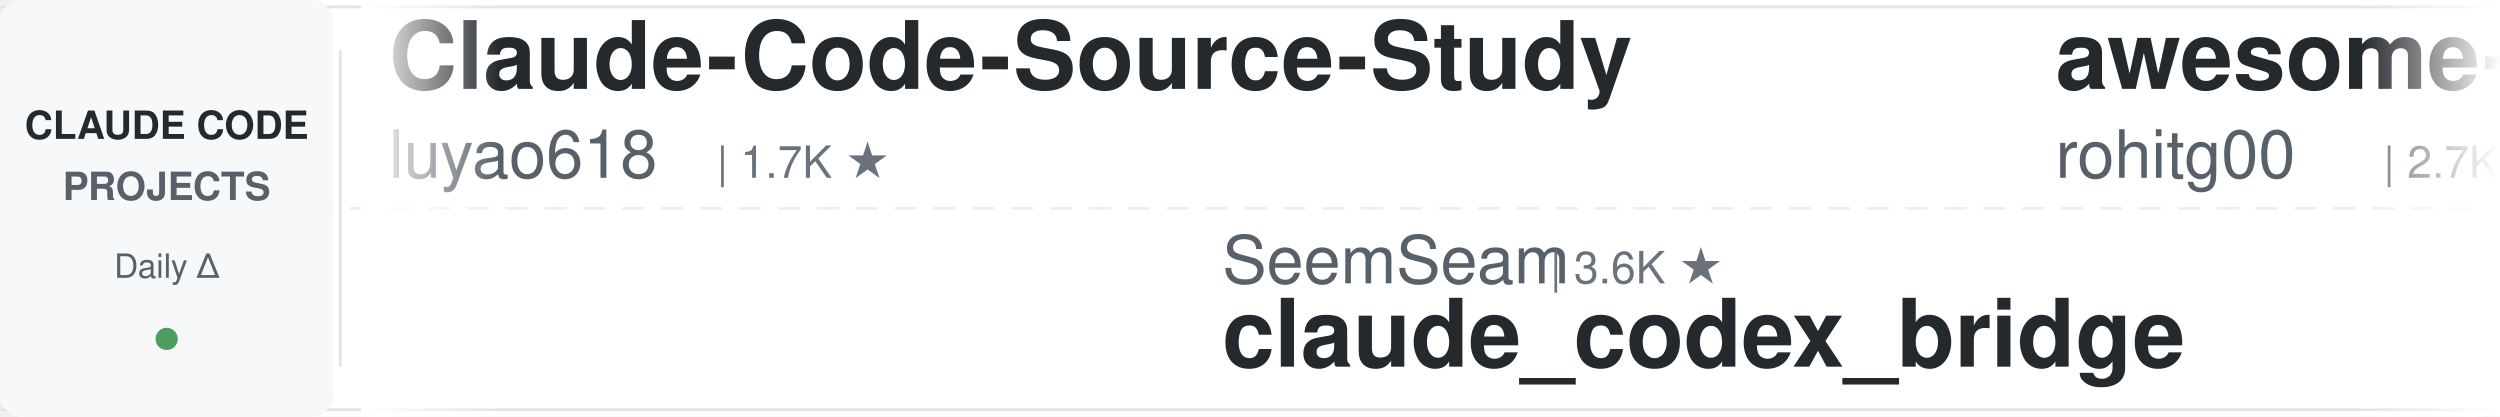
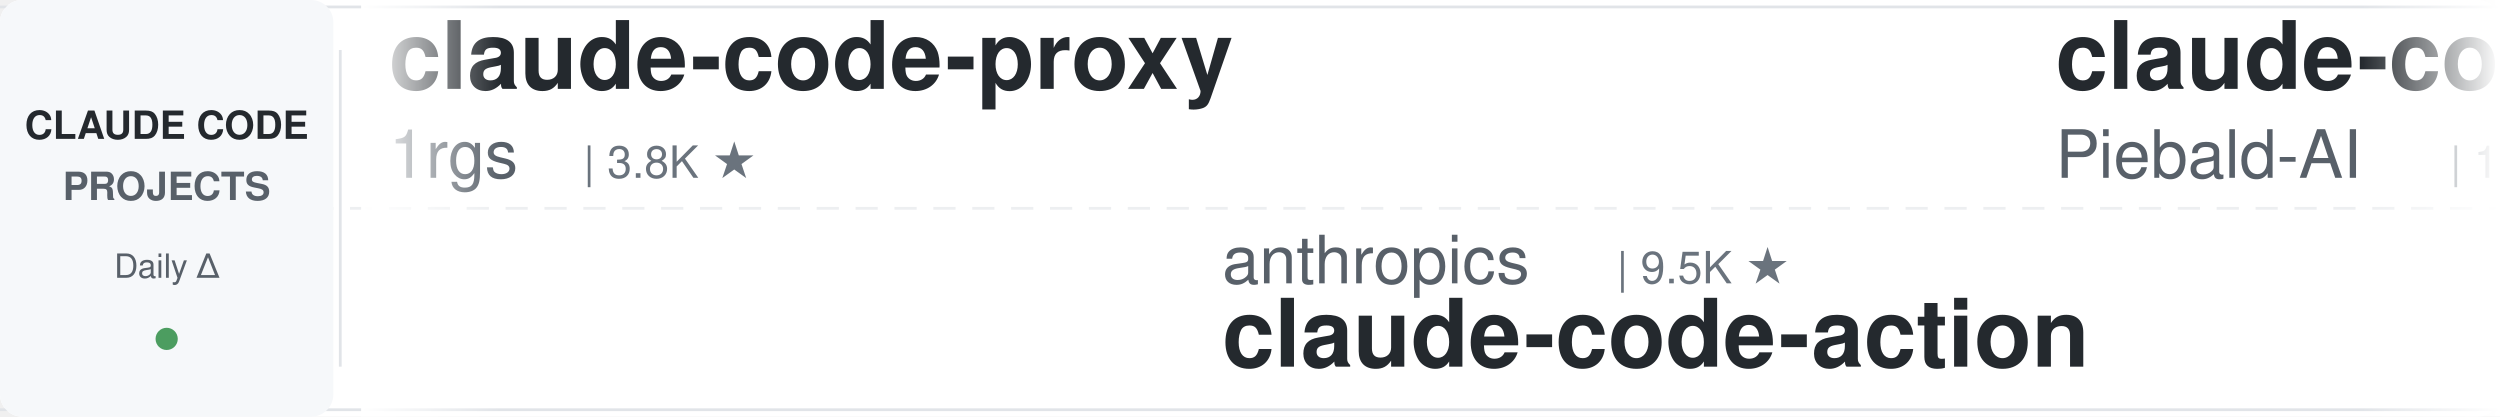
<svg xmlns="http://www.w3.org/2000/svg" width="900" height="150">
  <defs>
    <linearGradient id="leftFade" x1="0%" y1="0%" x2="100%" y2="0%">
      <stop offset="0%" style="stop-color:#ffffff;stop-opacity:1" />
      <stop offset="100%" style="stop-color:#ffffff;stop-opacity:0" />
    </linearGradient>
    <linearGradient id="rightFade" x1="0%" y1="0%" x2="100%" y2="0%">
      <stop offset="0%" style="stop-color:#ffffff;stop-opacity:0" />
      <stop offset="100%" style="stop-color:#ffffff;stop-opacity:1" />
    </linearGradient>
  </defs>
  <rect width="900" height="150" fill="#ffffff" rx="8" />
  <rect x="0" y="2" width="900" height="1" fill="#e1e4e8" />
  <rect x="0" y="147" width="900" height="1" fill="#e1e4e8" />
  <line x1="0" y1="75" x2="900" y2="75" stroke="#e1e4e8" stroke-width="1" stroke-dasharray="8 6" opacity="0.6" />
  <rect x="0" y="0" width="120" height="150" fill="#f6f8fa" rx="8" />
  <text x="60" y="50" font-family="-apple-system, BlinkMacSystemFont, 'Segoe UI', Helvetica, Arial, sans-serif" font-size="14" font-weight="600" fill="#24292e" text-anchor="middle">CLAUDE CODE</text>
  <text x="60" y="72" font-family="-apple-system, BlinkMacSystemFont, 'Segoe UI', Helvetica, Arial, sans-serif" font-size="14" font-weight="600" fill="#586069" text-anchor="middle">PROJECTS</text>
  <text x="60" y="100" font-family="-apple-system, BlinkMacSystemFont, 'Segoe UI', Helvetica, Arial, sans-serif" font-size="12" font-weight="500" fill="#586069" text-anchor="middle">Daily Δ</text>
  <circle cx="60" cy="122" r="4" fill="#22863a" opacity="0.8" />
  <rect x="122" y="18" width="1" height="114" fill="#e1e4e8" />
  <clipPath id="tickerClip">
    <rect x="130" y="0" width="770" height="150" />
  </clipPath>
  <g clip-path="url(#tickerClip)">
    <g id="tickerItems">
      <animateTransform attributeName="transform" attributeType="XML" type="translate" from="0 0" to="-3000 0" dur="54s" repeatCount="indefinite" />
      <g transform="translate(0, 0)">
-         <text x="140" y="32" font-family="-apple-system, BlinkMacSystemFont, 'Segoe UI', Helvetica, Arial, sans-serif" font-size="34" font-weight="600" fill="#24292e">Claude-Code-Source-Study</text>
-         <text x="140" y="64" font-family="-apple-system, BlinkMacSystemFont, 'Segoe UI', Helvetica, Arial, sans-serif" font-size="24" font-weight="400" fill="#586069">luyao618</text>
-         <text x="258" y="64" font-family="-apple-system, BlinkMacSystemFont, 'Segoe UI', Helvetica, Arial, sans-serif" font-size="16" font-weight="500" fill="#6a737d">| 1.7K ★</text>
+         <text x="140" y="32" font-family="-apple-system, BlinkMacSystemFont, 'Segoe UI', Helvetica, Arial, sans-serif" font-size="34" font-weight="600" fill="#24292e">claude-code-proxy</text>
+         <text x="140" y="64" font-family="-apple-system, BlinkMacSystemFont, 'Segoe UI', Helvetica, Arial, sans-serif" font-size="24" font-weight="400" fill="#586069">1rgs</text>
+         <text x="210" y="64" font-family="-apple-system, BlinkMacSystemFont, 'Segoe UI', Helvetica, Arial, sans-serif" font-size="16" font-weight="500" fill="#6a737d">| 3.8K ★</text>
      </g>
      <g transform="translate(300, 0)">
-         <text x="140" y="102" font-family="-apple-system, BlinkMacSystemFont, 'Segoe UI', Helvetica, Arial, sans-serif" font-size="24" font-weight="400" fill="#586069">SeemSeam</text>
-         <text x="258" y="102" font-family="-apple-system, BlinkMacSystemFont, 'Segoe UI', Helvetica, Arial, sans-serif" font-size="16" font-weight="500" fill="#6a737d">| 3.6K ★</text>
-         <text x="140" y="132" font-family="-apple-system, BlinkMacSystemFont, 'Segoe UI', Helvetica, Arial, sans-serif" font-size="34" font-weight="600" fill="#24292e">claude_codex_bridge</text>
-       </g>
-       <g transform="translate(600, 0)">
-         <text x="140" y="32" font-family="-apple-system, BlinkMacSystemFont, 'Segoe UI', Helvetica, Arial, sans-serif" font-size="34" font-weight="600" fill="#24292e">awesome-claude-code-tool...</text>
-         <text x="140" y="64" font-family="-apple-system, BlinkMacSystemFont, 'Segoe UI', Helvetica, Arial, sans-serif" font-size="24" font-weight="400" fill="#586069">rohitg00</text>
-         <text x="258" y="64" font-family="-apple-system, BlinkMacSystemFont, 'Segoe UI', Helvetica, Arial, sans-serif" font-size="16" font-weight="500" fill="#6a737d">| 2.7K ★</text>
-       </g>
-       <g transform="translate(900, 0)">
        <text x="140" y="102" font-family="-apple-system, BlinkMacSystemFont, 'Segoe UI', Helvetica, Arial, sans-serif" font-size="24" font-weight="400" fill="#586069">anthropics</text>
        <text x="282" y="102" font-family="-apple-system, BlinkMacSystemFont, 'Segoe UI', Helvetica, Arial, sans-serif" font-size="16" font-weight="500" fill="#6a737d">| 9.5K ★</text>
        <text x="140" y="132" font-family="-apple-system, BlinkMacSystemFont, 'Segoe UI', Helvetica, Arial, sans-serif" font-size="34" font-weight="600" fill="#24292e">claude-code-action</text>
      </g>
-       <g transform="translate(1200, 0)">
-         <text x="140" y="32" font-family="-apple-system, BlinkMacSystemFont, 'Segoe UI', Helvetica, Arial, sans-serif" font-size="34" font-weight="600" fill="#24292e">claude-code-workflows</text>
-         <text x="140" y="64" font-family="-apple-system, BlinkMacSystemFont, 'Segoe UI', Helvetica, Arial, sans-serif" font-size="24" font-weight="400" fill="#586069">OneRedOak</text>
-         <text x="270" y="64" font-family="-apple-system, BlinkMacSystemFont, 'Segoe UI', Helvetica, Arial, sans-serif" font-size="16" font-weight="500" fill="#6a737d">| 3.9K ★</text>
+       <g transform="translate(600, 0)">
+         <text x="140" y="32" font-family="-apple-system, BlinkMacSystemFont, 'Segoe UI', Helvetica, Arial, sans-serif" font-size="34" font-weight="600" fill="#24292e">claude-code-system-promp...</text>
+         <text x="140" y="64" font-family="-apple-system, BlinkMacSystemFont, 'Segoe UI', Helvetica, Arial, sans-serif" font-size="24" font-weight="400" fill="#586069">Piebald-AI</text>
+         <text x="282" y="64" font-family="-apple-system, BlinkMacSystemFont, 'Segoe UI', Helvetica, Arial, sans-serif" font-size="16" font-weight="500" fill="#6a737d">| 12.9K ★</text>
      </g>
-       <g transform="translate(1500, 0)">
+       <g transform="translate(900, 0)">
        <text x="140" y="102" font-family="-apple-system, BlinkMacSystemFont, 'Segoe UI', Helvetica, Arial, sans-serif" font-size="24" font-weight="400" fill="#586069">Yeachan-Heo</text>
        <text x="294" y="102" font-family="-apple-system, BlinkMacSystemFont, 'Segoe UI', Helvetica, Arial, sans-serif" font-size="16" font-weight="500" fill="#6a737d">| 39.8K ★</text>
        <text x="140" y="132" font-family="-apple-system, BlinkMacSystemFont, 'Segoe UI', Helvetica, Arial, sans-serif" font-size="34" font-weight="600" fill="#24292e">oh-my-claudecode</text>
      </g>
+       <g transform="translate(1200, 0)">
+         <text x="140" y="32" font-family="-apple-system, BlinkMacSystemFont, 'Segoe UI', Helvetica, Arial, sans-serif" font-size="34" font-weight="600" fill="#24292e">sc-claude-code-files</text>
+         <text x="140" y="64" font-family="-apple-system, BlinkMacSystemFont, 'Segoe UI', Helvetica, Arial, sans-serif" font-size="24" font-weight="400" fill="#586069">https-deeplearning-ai</text>
+         <text x="414" y="64" font-family="-apple-system, BlinkMacSystemFont, 'Segoe UI', Helvetica, Arial, sans-serif" font-size="16" font-weight="500" fill="#6a737d">| 555 ★</text>
+       </g>
+       <g transform="translate(1500, 0)">
+         <text x="140" y="102" font-family="-apple-system, BlinkMacSystemFont, 'Segoe UI', Helvetica, Arial, sans-serif" font-size="24" font-weight="400" fill="#586069">xu-xiang</text>
+         <text x="258" y="102" font-family="-apple-system, BlinkMacSystemFont, 'Segoe UI', Helvetica, Arial, sans-serif" font-size="16" font-weight="500" fill="#6a737d">| 2.0K ★</text>
+         <text x="140" y="132" font-family="-apple-system, BlinkMacSystemFont, 'Segoe UI', Helvetica, Arial, sans-serif" font-size="34" font-weight="600" fill="#24292e">everything-claude-code-z...</text>
+       </g>
      <g transform="translate(1800, 0)">
-         <text x="140" y="32" font-family="-apple-system, BlinkMacSystemFont, 'Segoe UI', Helvetica, Arial, sans-serif" font-size="34" font-weight="600" fill="#24292e">claude-code-hub</text>
-         <text x="140" y="64" font-family="-apple-system, BlinkMacSystemFont, 'Segoe UI', Helvetica, Arial, sans-serif" font-size="24" font-weight="400" fill="#586069">ding113</text>
-         <text x="246" y="64" font-family="-apple-system, BlinkMacSystemFont, 'Segoe UI', Helvetica, Arial, sans-serif" font-size="16" font-weight="500" fill="#6a737d">| 3.4K ★</text>
+         <text x="140" y="32" font-family="-apple-system, BlinkMacSystemFont, 'Segoe UI', Helvetica, Arial, sans-serif" font-size="34" font-weight="600" fill="#24292e">claude-code-prompts</text>
+         <text x="140" y="64" font-family="-apple-system, BlinkMacSystemFont, 'Segoe UI', Helvetica, Arial, sans-serif" font-size="24" font-weight="400" fill="#586069">repowise-dev</text>
+         <text x="306" y="64" font-family="-apple-system, BlinkMacSystemFont, 'Segoe UI', Helvetica, Arial, sans-serif" font-size="16" font-weight="500" fill="#6a737d">| 1.2K ★</text>
      </g>
      <g transform="translate(2100, 0)">
-         <text x="140" y="102" font-family="-apple-system, BlinkMacSystemFont, 'Segoe UI', Helvetica, Arial, sans-serif" font-size="24" font-weight="400" fill="#586069">techjarves</text>
-         <text x="282" y="102" font-family="-apple-system, BlinkMacSystemFont, 'Segoe UI', Helvetica, Arial, sans-serif" font-size="16" font-weight="500" fill="#6a737d">| 1.6K ★</text>
-         <text x="140" y="132" font-family="-apple-system, BlinkMacSystemFont, 'Segoe UI', Helvetica, Arial, sans-serif" font-size="34" font-weight="600" fill="#24292e">ClaudeCode-Portable</text>
+         <text x="140" y="102" font-family="-apple-system, BlinkMacSystemFont, 'Segoe UI', Helvetica, Arial, sans-serif" font-size="24" font-weight="400" fill="#586069">centminmod</text>
+         <text x="282" y="102" font-family="-apple-system, BlinkMacSystemFont, 'Segoe UI', Helvetica, Arial, sans-serif" font-size="16" font-weight="500" fill="#6a737d">| 2.7K ★</text>
+         <text x="140" y="132" font-family="-apple-system, BlinkMacSystemFont, 'Segoe UI', Helvetica, Arial, sans-serif" font-size="34" font-weight="600" fill="#24292e">my-claude-code-setup</text>
      </g>
      <g transform="translate(2400, 0)">
-         <text x="140" y="32" font-family="-apple-system, BlinkMacSystemFont, 'Segoe UI', Helvetica, Arial, sans-serif" font-size="34" font-weight="600" fill="#24292e">arcads-claude-code</text>
-         <text x="140" y="64" font-family="-apple-system, BlinkMacSystemFont, 'Segoe UI', Helvetica, Arial, sans-serif" font-size="24" font-weight="400" fill="#586069">krusemediallc</text>
-         <text x="318" y="64" font-family="-apple-system, BlinkMacSystemFont, 'Segoe UI', Helvetica, Arial, sans-serif" font-size="16" font-weight="500" fill="#6a737d">| 1.6K ★</text>
+         <text x="140" y="32" font-family="-apple-system, BlinkMacSystemFont, 'Segoe UI', Helvetica, Arial, sans-serif" font-size="34" font-weight="600" fill="#24292e">claude-code-best-practic...</text>
+         <text x="140" y="64" font-family="-apple-system, BlinkMacSystemFont, 'Segoe UI', Helvetica, Arial, sans-serif" font-size="24" font-weight="400" fill="#586069">shanraisshan</text>
+         <text x="306" y="64" font-family="-apple-system, BlinkMacSystemFont, 'Segoe UI', Helvetica, Arial, sans-serif" font-size="16" font-weight="500" fill="#6a737d">| 67.4K ★</text>
      </g>
      <g transform="translate(2700, 0)">
-         <text x="140" y="102" font-family="-apple-system, BlinkMacSystemFont, 'Segoe UI', Helvetica, Arial, sans-serif" font-size="24" font-weight="400" fill="#586069">AprilNEA</text>
-         <text x="258" y="102" font-family="-apple-system, BlinkMacSystemFont, 'Segoe UI', Helvetica, Arial, sans-serif" font-size="16" font-weight="500" fill="#6a737d">| 394 ★</text>
-         <text x="140" y="132" font-family="-apple-system, BlinkMacSystemFont, 'Segoe UI', Helvetica, Arial, sans-serif" font-size="34" font-weight="600" fill="#24292e">claude-code-source</text>
+         <text x="140" y="102" font-family="-apple-system, BlinkMacSystemFont, 'Segoe UI', Helvetica, Arial, sans-serif" font-size="24" font-weight="400" fill="#586069">diet103</text>
+         <text x="246" y="102" font-family="-apple-system, BlinkMacSystemFont, 'Segoe UI', Helvetica, Arial, sans-serif" font-size="16" font-weight="500" fill="#6a737d">| 10.0K ★</text>
+         <text x="140" y="132" font-family="-apple-system, BlinkMacSystemFont, 'Segoe UI', Helvetica, Arial, sans-serif" font-size="34" font-weight="600" fill="#24292e">claude-code-infrastructu...</text>
      </g>
      <g transform="translate(3000, 0)">
-         <text x="140" y="32" font-family="-apple-system, BlinkMacSystemFont, 'Segoe UI', Helvetica, Arial, sans-serif" font-size="34" font-weight="600" fill="#24292e">Claude-Code-Source-Study</text>
-         <text x="140" y="64" font-family="-apple-system, BlinkMacSystemFont, 'Segoe UI', Helvetica, Arial, sans-serif" font-size="24" font-weight="400" fill="#586069">luyao618</text>
-         <text x="258" y="64" font-family="-apple-system, BlinkMacSystemFont, 'Segoe UI', Helvetica, Arial, sans-serif" font-size="16" font-weight="500" fill="#6a737d">| 1.7K ★</text>
+         <text x="140" y="32" font-family="-apple-system, BlinkMacSystemFont, 'Segoe UI', Helvetica, Arial, sans-serif" font-size="34" font-weight="600" fill="#24292e">claude-code-proxy</text>
+         <text x="140" y="64" font-family="-apple-system, BlinkMacSystemFont, 'Segoe UI', Helvetica, Arial, sans-serif" font-size="24" font-weight="400" fill="#586069">1rgs</text>
+         <text x="210" y="64" font-family="-apple-system, BlinkMacSystemFont, 'Segoe UI', Helvetica, Arial, sans-serif" font-size="16" font-weight="500" fill="#6a737d">| 3.8K ★</text>
      </g>
      <g transform="translate(3300, 0)">
-         <text x="140" y="102" font-family="-apple-system, BlinkMacSystemFont, 'Segoe UI', Helvetica, Arial, sans-serif" font-size="24" font-weight="400" fill="#586069">SeemSeam</text>
-         <text x="258" y="102" font-family="-apple-system, BlinkMacSystemFont, 'Segoe UI', Helvetica, Arial, sans-serif" font-size="16" font-weight="500" fill="#6a737d">| 3.6K ★</text>
-         <text x="140" y="132" font-family="-apple-system, BlinkMacSystemFont, 'Segoe UI', Helvetica, Arial, sans-serif" font-size="34" font-weight="600" fill="#24292e">claude_codex_bridge</text>
-       </g>
-       <g transform="translate(3600, 0)">
-         <text x="140" y="32" font-family="-apple-system, BlinkMacSystemFont, 'Segoe UI', Helvetica, Arial, sans-serif" font-size="34" font-weight="600" fill="#24292e">awesome-claude-code-tool...</text>
-         <text x="140" y="64" font-family="-apple-system, BlinkMacSystemFont, 'Segoe UI', Helvetica, Arial, sans-serif" font-size="24" font-weight="400" fill="#586069">rohitg00</text>
-         <text x="258" y="64" font-family="-apple-system, BlinkMacSystemFont, 'Segoe UI', Helvetica, Arial, sans-serif" font-size="16" font-weight="500" fill="#6a737d">| 2.7K ★</text>
-       </g>
-       <g transform="translate(3900, 0)">
        <text x="140" y="102" font-family="-apple-system, BlinkMacSystemFont, 'Segoe UI', Helvetica, Arial, sans-serif" font-size="24" font-weight="400" fill="#586069">anthropics</text>
        <text x="282" y="102" font-family="-apple-system, BlinkMacSystemFont, 'Segoe UI', Helvetica, Arial, sans-serif" font-size="16" font-weight="500" fill="#6a737d">| 9.5K ★</text>
        <text x="140" y="132" font-family="-apple-system, BlinkMacSystemFont, 'Segoe UI', Helvetica, Arial, sans-serif" font-size="34" font-weight="600" fill="#24292e">claude-code-action</text>
+       </g>
+       <g transform="translate(3600, 0)">
+         <text x="140" y="32" font-family="-apple-system, BlinkMacSystemFont, 'Segoe UI', Helvetica, Arial, sans-serif" font-size="34" font-weight="600" fill="#24292e">claude-code-system-promp...</text>
+         <text x="140" y="64" font-family="-apple-system, BlinkMacSystemFont, 'Segoe UI', Helvetica, Arial, sans-serif" font-size="24" font-weight="400" fill="#586069">Piebald-AI</text>
+         <text x="282" y="64" font-family="-apple-system, BlinkMacSystemFont, 'Segoe UI', Helvetica, Arial, sans-serif" font-size="16" font-weight="500" fill="#6a737d">| 12.9K ★</text>
+       </g>
+       <g transform="translate(3900, 0)">
+         <text x="140" y="102" font-family="-apple-system, BlinkMacSystemFont, 'Segoe UI', Helvetica, Arial, sans-serif" font-size="24" font-weight="400" fill="#586069">Yeachan-Heo</text>
+         <text x="294" y="102" font-family="-apple-system, BlinkMacSystemFont, 'Segoe UI', Helvetica, Arial, sans-serif" font-size="16" font-weight="500" fill="#6a737d">| 39.8K ★</text>
+         <text x="140" y="132" font-family="-apple-system, BlinkMacSystemFont, 'Segoe UI', Helvetica, Arial, sans-serif" font-size="34" font-weight="600" fill="#24292e">oh-my-claudecode</text>
      </g>
    </g>
  </g>
  <rect x="130" y="0" width="50" height="150" fill="url(#leftFade)" />
  <rect x="850" y="0" width="50" height="150" fill="url(#rightFade)" />
</svg>
